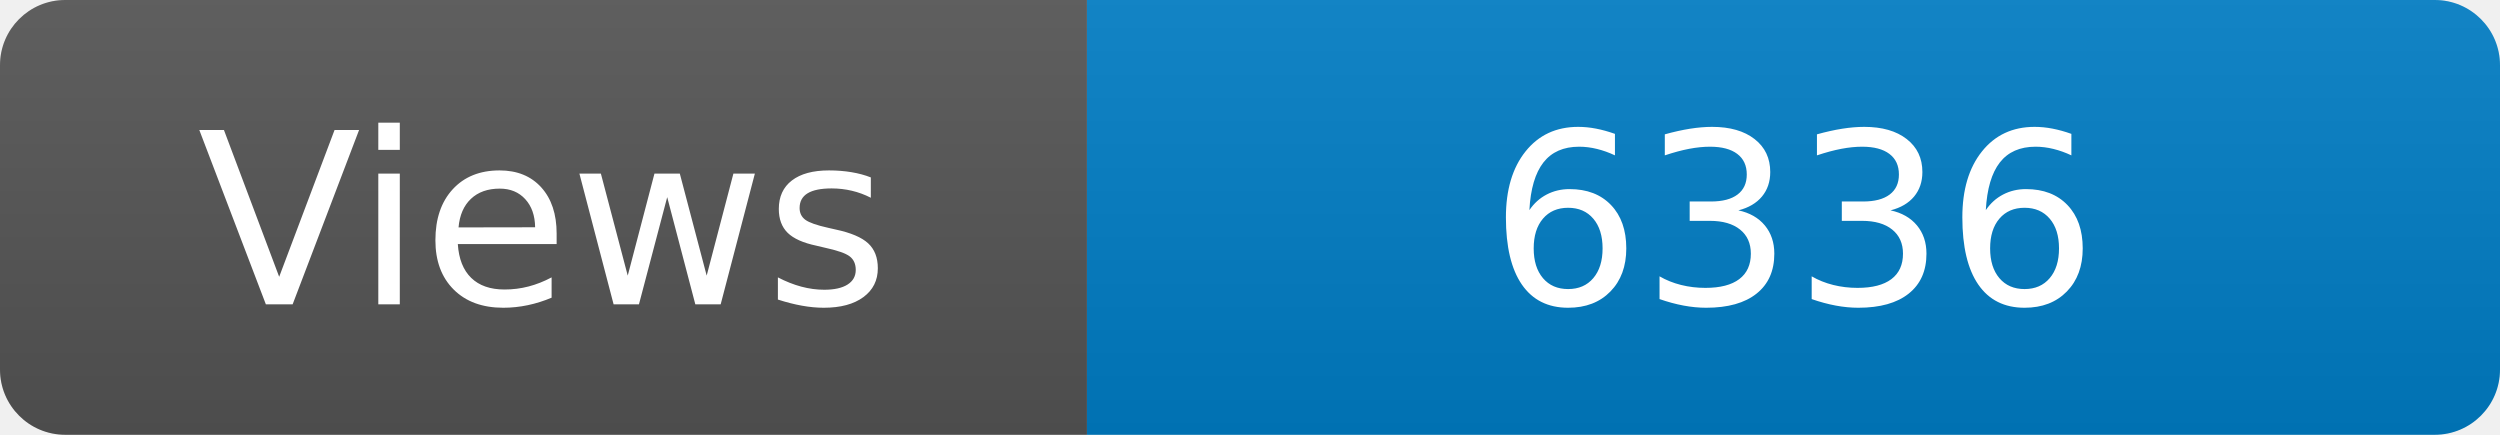
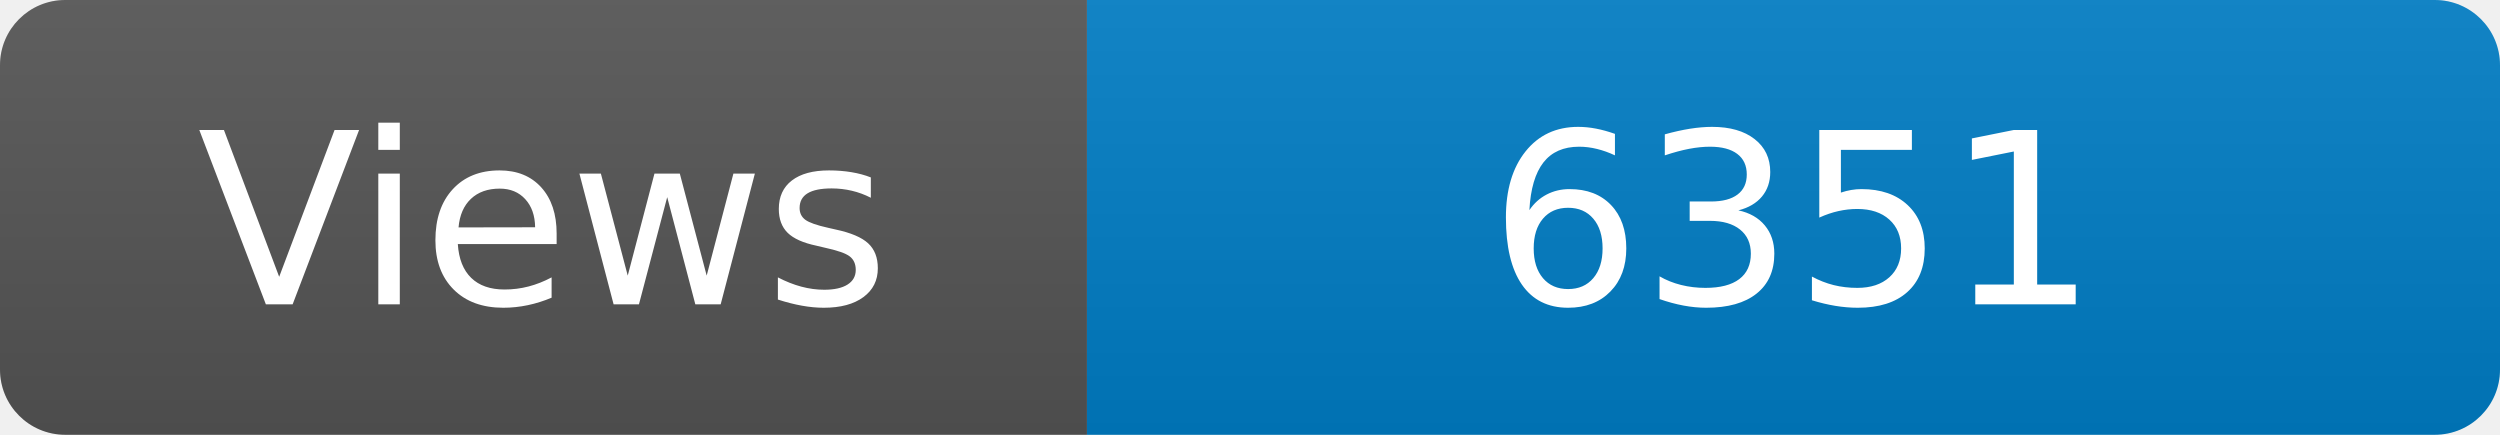
<svg xmlns="http://www.w3.org/2000/svg" width="115" height="20" role="img" aria-label="Maintained?: yes">
  <linearGradient id="s" x2="0" y2="100%">
    <stop offset="0" stop-color="#bbb" stop-opacity=".1" />
    <stop offset="1" stop-opacity=".1" />
  </linearGradient>
  <clipPath id="r">
    <rect width="115" height="20" rx="3" fill="#fff" />
  </clipPath>
  <g clip-path="url(#r)">
    <rect width="50" height="20" fill="#555" />
    <rect x="50" width="160" height="20" fill="#007ec6" />
    <rect width="115" height="20" fill="url(#s)" />
  </g>
  <g fill="#fff" text-anchor="middle" font-family="Verdana,Geneva,DejaVu Sans,sans-serif" font-size="110">
    <text x="250" y="140" transform="scale(.1)" fill="#fff">Views</text>
-     <text x="825" y="140" transform="scale(.1)" fill="#fff">6336</text>
+     <text x="825" y="140" transform="scale(.1)" fill="#fff">6351</text>
  </g>
</svg>
